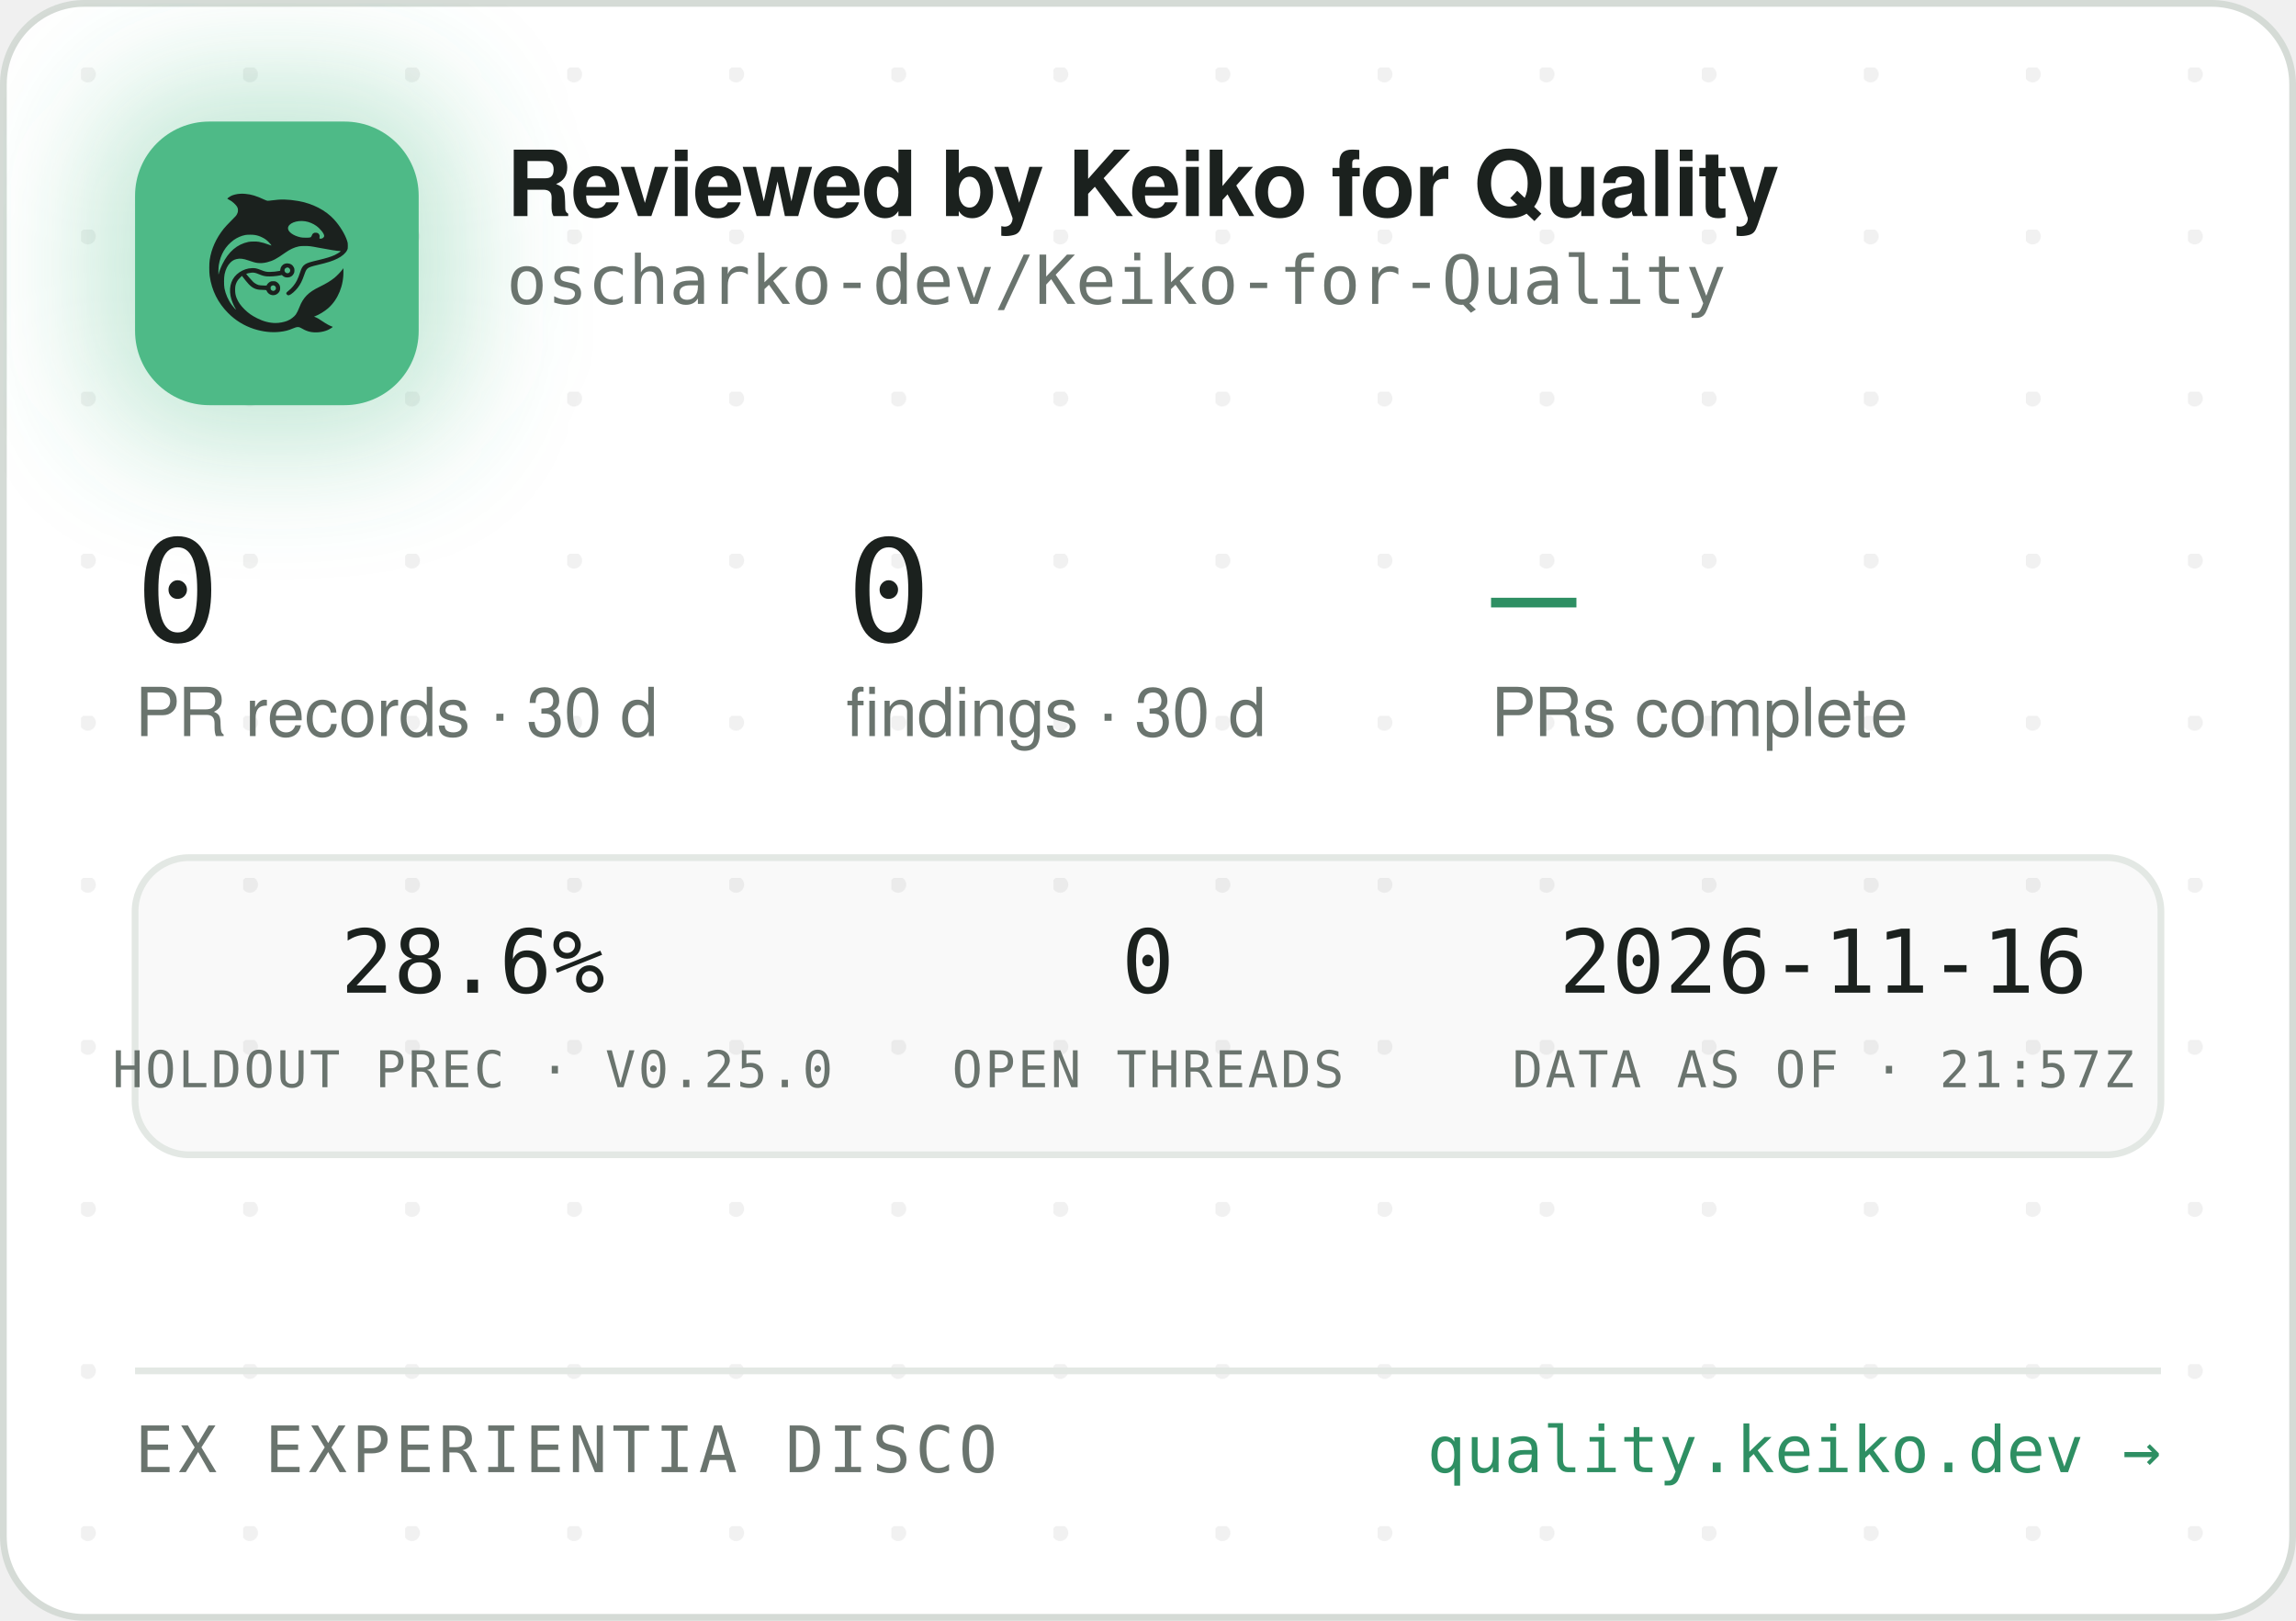
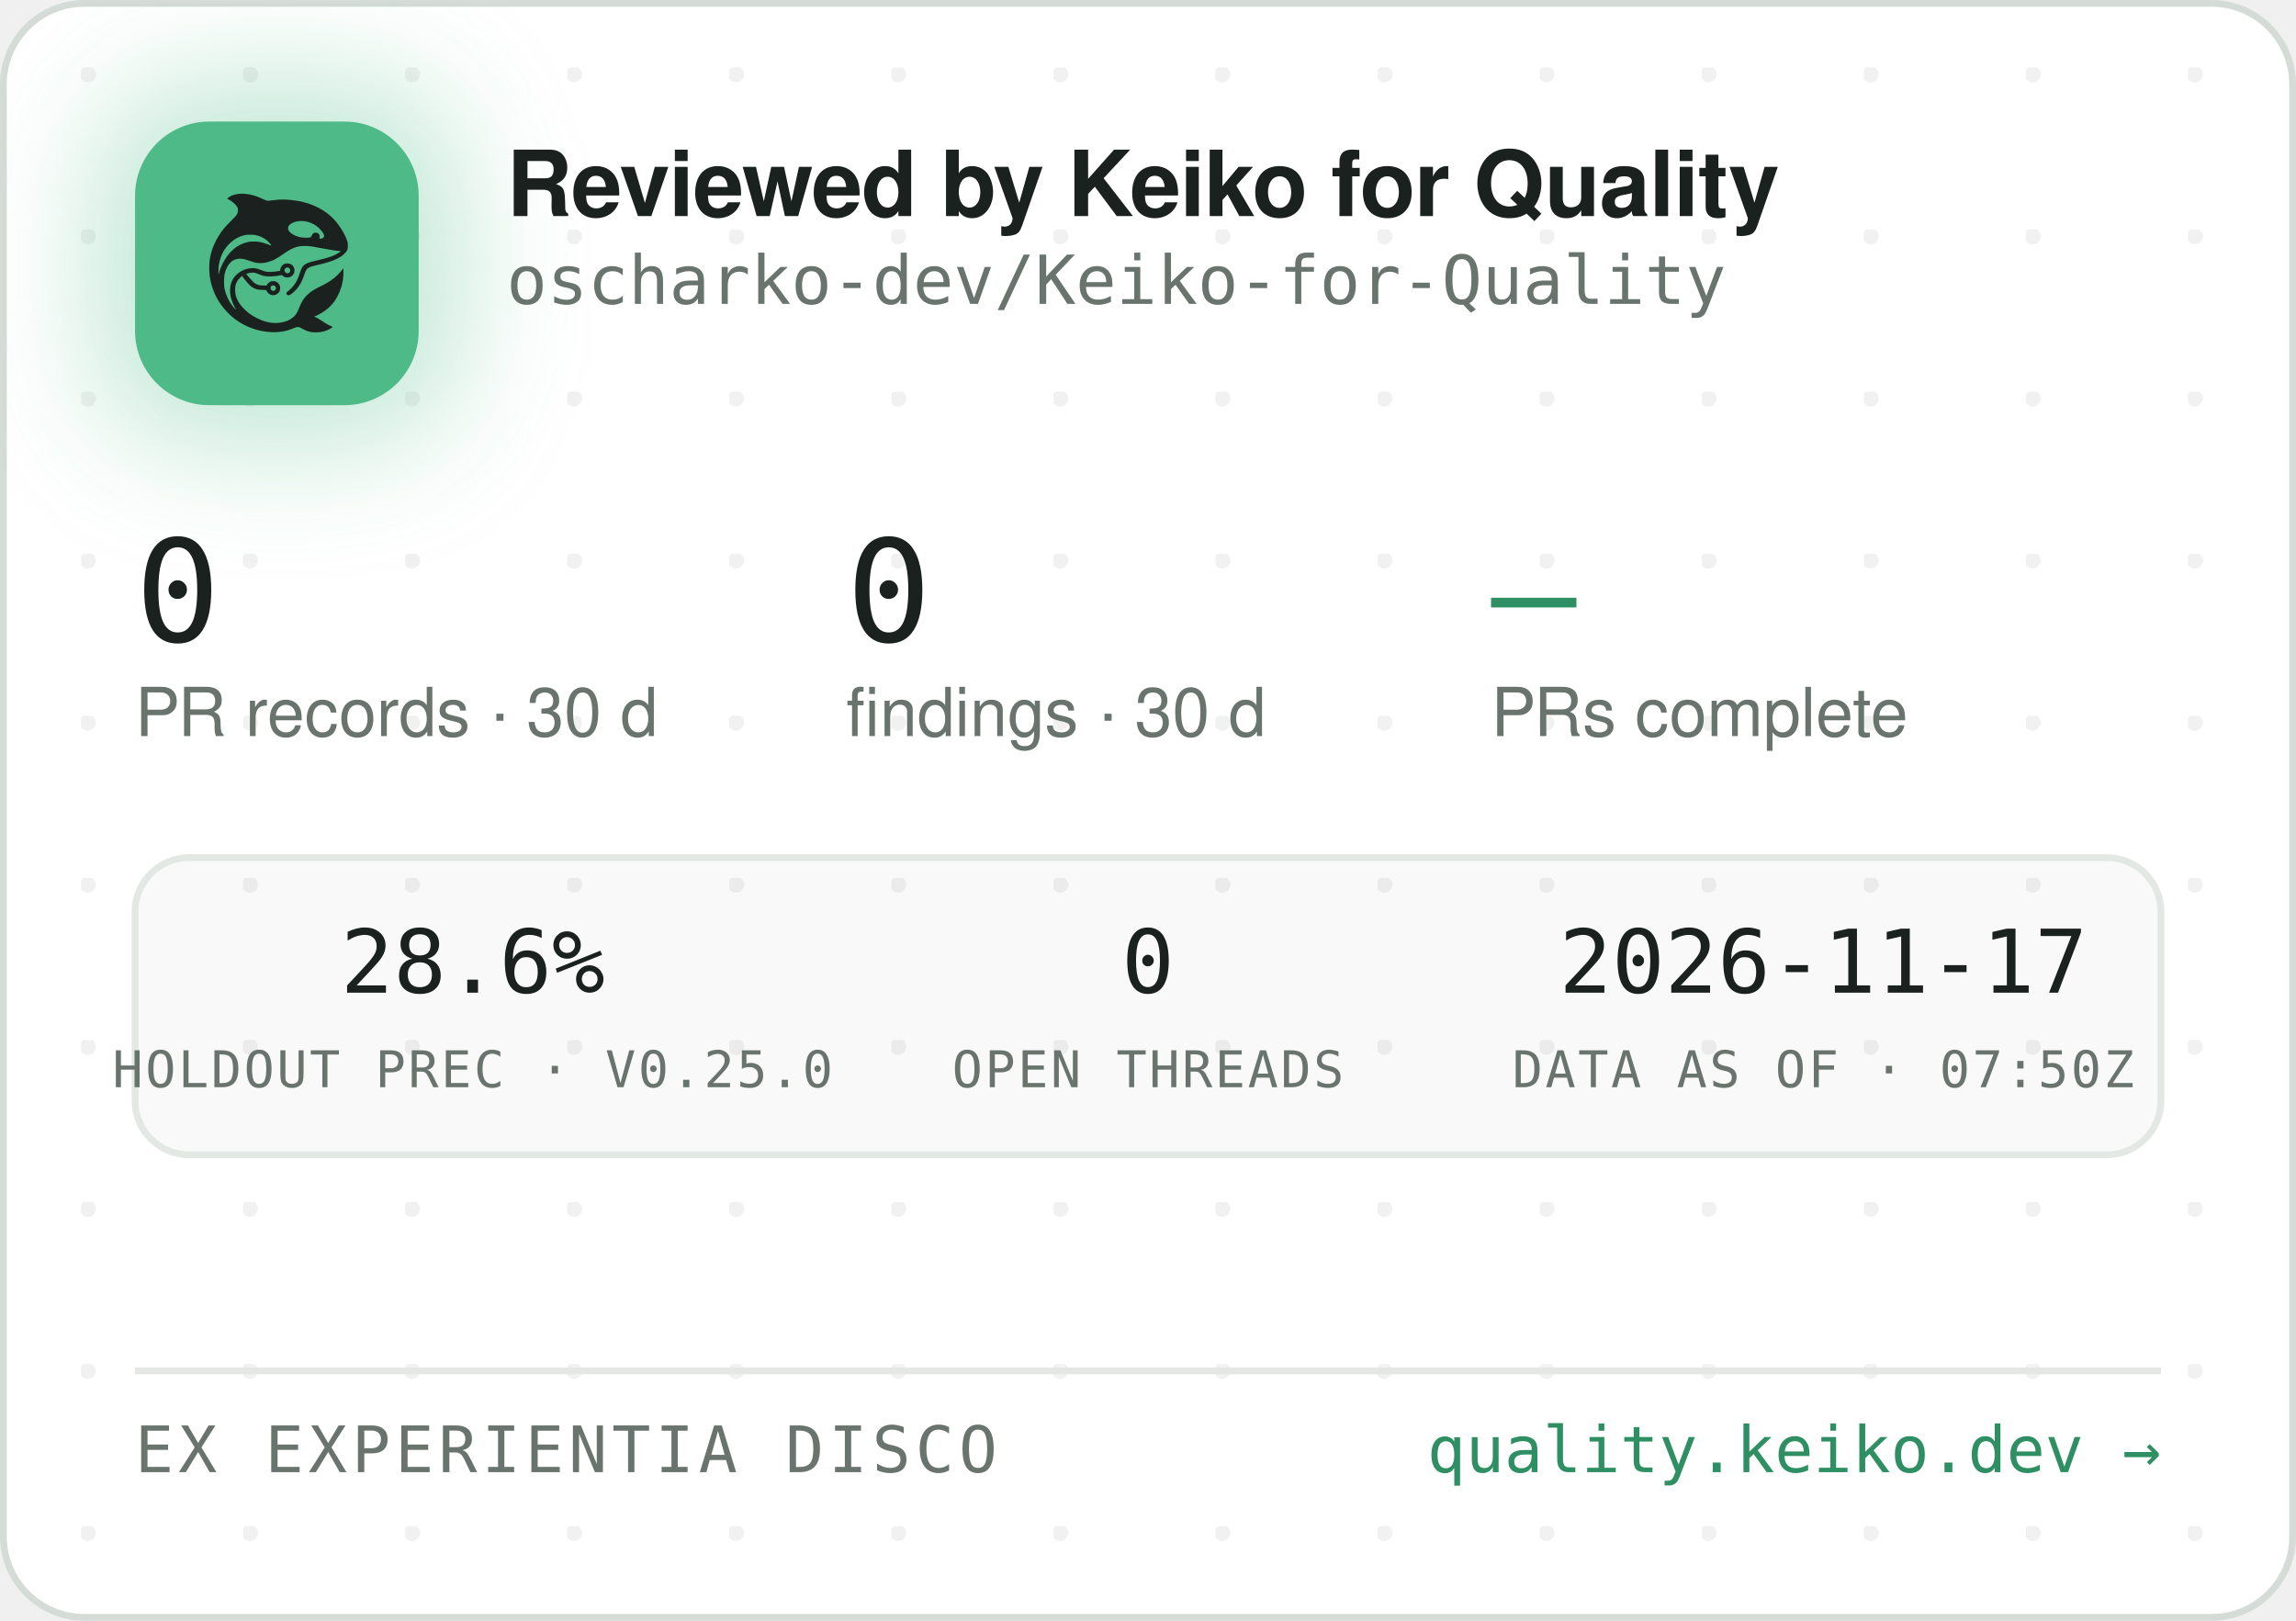
<svg xmlns="http://www.w3.org/2000/svg" width="340" height="240" viewBox="0 0 340 240" role="img" aria-label="Reviewed by Keiko for Quality — oscharko-dev/Keiko-for-Quality">
  <defs>
    <pattern id="dots" width="24" height="24" patternUnits="userSpaceOnUse" x="12" y="10">
      <circle cx="1" cy="1" r="1.2" fill="rgba(27,33,30,0.06)" />
    </pattern>
    <filter id="glow" x="-60%" y="-60%" width="220%" height="220%">
      <feGaussianBlur stdDeviation="9" />
    </filter>
    <clipPath id="card">
      <rect x="0.5" y="0.5" width="339" height="239" rx="12" />
    </clipPath>
  </defs>
  <rect x="0.5" y="0.5" width="339" height="239" rx="12" fill="#FFFFFF" stroke="#D5DBD6" />
  <rect x="0.5" y="0.5" width="339" height="239" rx="12" fill="url(#dots)" />
  <g clip-path="url(#card)">
    <rect x="14" y="12" width="54" height="54" rx="16" fill="rgba(78,186,135,0.35)" filter="url(#glow)" />
    <rect x="20" y="18" width="42" height="42" rx="11" fill="#4EBA87" />
    <g transform="translate(24,22) scale(0.03320312)">
      <g transform="translate(1024 0) scale(-1 1)">
        <g transform="translate(1024, 1024) scale(-0.1, -0.1)" fill="#1B211E" stroke="none">
          <path d="M3465 8223 c-144 -8 -314 -52 -408 -105 -69 -39 -146 -99 -146 -113 0 -5 30 -24 68 -42 146 -70 323 -229 377 -340 25 -49 29 -70 29 -138 -1 -72 -5 -88 -39 -160 -36 -75 -54 -95 -265 -305 -134 -132 -270 -279 -331 -355 -339 -425 -552 -896 -626 -1390 -25 -165 -25 -549 0 -720 92 -645 368 -1196 826 -1655 322 -324 710 -562 1145 -704 389 -126 793 -172 1155 -130 235 27 377 63 579 149 205 87 268 86 423 -7 102 -62 231 -115 335 -138 247 -56 562 -26 794 74 92 40 244 136 232 146 -4 3 -26 12 -48 19 -86 28 -246 116 -385 211 -162 112 -284 182 -357 207 l-48 17 40 15 c185 70 436 223 595 363 438 386 695 1014 678 1663 l-3 120 -50 -70 c-64 -90 -248 -280 -350 -362 -171 -136 -366 -255 -645 -391 -288 -140 -442 -243 -590 -391 -136 -137 -247 -316 -325 -526 -47 -127 -114 -262 -160 -326 -79 -107 -237 -224 -384 -283 -136 -55 -355 -96 -514 -96 -274 0 -548 71 -832 215 -242 123 -375 216 -553 389 -175 171 -287 332 -361 517 -44 114 -63 216 -63 359 0 152 17 233 74 350 35 70 59 102 136 179 l95 94 21 -29 c55 -75 219 -277 277 -338 171 -183 337 -256 582 -256 56 0 126 -3 155 -7 53 -6 54 -7 76 -57 30 -66 97 -128 172 -156 151 -57 318 11 395 160 33 62 34 193 3 261 -30 64 -88 125 -148 157 -44 23 -63 27 -141 27 -78 0 -97 -4 -140 -27 -58 -30 -131 -105 -141 -142 -6 -25 -8 -26 -93 -26 -47 0 -131 5 -186 10 -87 8 -111 15 -182 51 -45 22 -109 66 -143 96 -59 53 -326 361 -319 367 14 11 179 47 241 52 102 9 177 -7 318 -66 158 -66 243 -89 357 -99 157 -12 413 5 582 40 l93 19 44 -39 c59 -52 135 -75 228 -69 117 8 212 72 262 176 23 47 28 71 28 138 0 70 -4 89 -29 138 -55 110 -145 167 -270 174 -65 3 -91 0 -137 -18 -107 -40 -183 -140 -195 -257 l-6 -52 -51 -11 c-104 -23 -285 -41 -411 -42 -149 -1 -211 12 -402 88 -186 74 -256 88 -403 81 -193 -8 -377 -70 -546 -182 -342 -228 -485 -611 -399 -1064 30 -157 119 -388 209 -541 20 -35 35 -64 33 -66 -8 -8 -111 108 -190 214 -154 206 -278 489 -324 737 -28 154 -25 492 6 635 46 216 133 391 256 514 82 82 161 128 271 156 152 39 300 23 529 -57 217 -76 308 -101 410 -114 137 -17 284 -7 426 30 272 70 414 145 809 425 217 153 399 238 610 283 64 14 129 18 265 18 197 0 269 -9 615 -76 461 -89 843 -149 952 -149 41 0 41 0 23 -20 -28 -31 -169 -119 -254 -158 -167 -77 -388 -145 -716 -222 -399 -93 -508 -128 -608 -194 -102 -68 -160 -160 -217 -346 -35 -115 -102 -286 -149 -378 -85 -168 -227 -341 -377 -458 -105 -82 -115 -107 -69 -162 29 -34 65 -44 109 -29 86 29 261 181 371 322 126 162 201 309 295 581 61 176 90 232 145 283 62 57 163 93 470 165 439 104 640 169 863 278 206 100 368 240 434 375 32 67 33 71 33 198 -1 120 -3 138 -34 229 -98 294 -319 655 -573 936 -381 421 -968 723 -1618 834 -448 76 -767 83 -1169 25 -80 -12 -165 -19 -190 -17 -26 3 -90 26 -146 53 -343 162 -576 233 -842 255 -114 9 -141 10 -248 3z m2926 -1227 c164 -27 346 -102 485 -202 181 -129 354 -348 354 -448 0 -64 -75 -126 -154 -126 -60 0 -63 4 -52 70 8 50 7 65 -9 100 -29 64 -74 93 -151 98 -54 4 -70 1 -107 -21 -42 -25 -61 -52 -91 -129 -25 -64 -55 -73 -246 -73 -121 0 -187 5 -248 18 -318 70 -556 242 -556 402 0 218 388 374 775 311z m-2249 -611 c119 -21 208 -50 321 -106 114 -56 177 -100 266 -184 67 -63 157 -173 148 -181 -2 -3 -61 18 -130 45 -131 52 -298 100 -427 122 -113 20 -367 17 -470 -4 -502 -106 -885 -433 -1160 -992 -70 -142 -160 -379 -160 -424 0 -9 -5 -23 -11 -31 -13 -19 -5 316 10 410 80 482 295 846 661 1117 145 107 350 197 522 228 100 18 326 18 430 0z m1485 -1456 c95 -36 119 -159 42 -223 -78 -66 -209 -1 -209 104 0 60 33 100 99 121 36 10 36 10 68 -2z m-591 -822 c29 -26 37 -42 40 -77 6 -54 -9 -86 -55 -117 -41 -28 -70 -29 -119 -4 -44 22 -62 55 -62 112 0 51 13 75 53 99 50 31 101 26 143 -13z" />
        </g>
      </g>
    </g>
    <text x="75" y="32" font-family="-apple-system,'Segoe UI',Helvetica,Arial,sans-serif" font-size="13.5" font-weight="650" letter-spacing="-0.14" fill="#1B211E">Reviewed by Keiko for Quality</text>
    <text x="75" y="45" font-family="'JetBrains Mono',SFMono-Regular,Consolas,Menlo,monospace" font-size="10" fill="#6A746E">oscharko-dev/Keiko-for-Quality</text>
    <text x="20" y="95" font-family="'JetBrains Mono',SFMono-Regular,Consolas,Menlo,monospace" font-size="21" fill="#1B211E">0</text>
    <text x="20" y="109" font-family="-apple-system,'Segoe UI',Helvetica,Arial,sans-serif" font-size="10" fill="#6A746E">PR records · 30 d</text>
    <text x="125.3" y="95" font-family="'JetBrains Mono',SFMono-Regular,Consolas,Menlo,monospace" font-size="21" fill="#1B211E">0</text>
    <text x="125.3" y="109" font-family="-apple-system,'Segoe UI',Helvetica,Arial,sans-serif" font-size="10" fill="#6A746E">findings · 30 d</text>
    <text x="220.8" y="95" font-family="'JetBrains Mono',SFMono-Regular,Consolas,Menlo,monospace" font-size="21" fill="#2E8F63">—</text>
    <text x="220.8" y="109" font-family="-apple-system,'Segoe UI',Helvetica,Arial,sans-serif" font-size="10" fill="#6A746E">PRs complete</text>
    <rect x="20" y="127" width="300" height="44" rx="8" fill="rgba(27,33,30,0.025)" stroke="#E3E8E4" />
    <text x="70" y="147" text-anchor="middle" font-family="'JetBrains Mono',SFMono-Regular,Consolas,Menlo,monospace" font-size="13" fill="#1B211E">28.6%</text>
    <text x="70" y="161" text-anchor="middle" font-family="'JetBrains Mono',SFMono-Regular,Consolas,Menlo,monospace" font-size="7.5" letter-spacing="0.35" fill="#6A746E">HOLDOUT PREC · V0.25.0</text>
    <text x="170" y="147" text-anchor="middle" font-family="'JetBrains Mono',SFMono-Regular,Consolas,Menlo,monospace" font-size="13" fill="#1B211E">0</text>
    <text x="170" y="161" text-anchor="middle" font-family="'JetBrains Mono',SFMono-Regular,Consolas,Menlo,monospace" font-size="7.5" letter-spacing="0.35" fill="#6A746E">OPEN THREADS</text>
-     <text x="270" y="147" text-anchor="middle" font-family="'JetBrains Mono',SFMono-Regular,Consolas,Menlo,monospace" font-size="13" fill="#1B211E">2026-11-16</text>
-     <text x="270" y="161" text-anchor="middle" font-family="'JetBrains Mono',SFMono-Regular,Consolas,Menlo,monospace" font-size="7.5" letter-spacing="0.35" fill="#6A746E">DATA AS OF · 21:57Z</text>
+     <text x="270" y="147" text-anchor="middle" font-family="'JetBrains Mono',SFMono-Regular,Consolas,Menlo,monospace" font-size="13" fill="#1B211E">2026-11-17</text>
+     <text x="270" y="161" text-anchor="middle" font-family="'JetBrains Mono',SFMono-Regular,Consolas,Menlo,monospace" font-size="7.5" letter-spacing="0.35" fill="#6A746E">DATA AS OF · 07:50Z</text>
    <line x1="20" y1="203" x2="320" y2="203" stroke="#E3E8E4" />
    <text x="20" y="218" font-family="'JetBrains Mono',SFMono-Regular,Consolas,Menlo,monospace" font-size="9.5" letter-spacing="0.7" fill="#6A746E">EX EXPERIENTIA DISCO</text>
    <text x="320" y="218" text-anchor="end" font-family="'JetBrains Mono',SFMono-Regular,Consolas,Menlo,monospace" font-size="9.5" fill="#2E8F63">quality.keiko.dev →</text>
  </g>
</svg>
